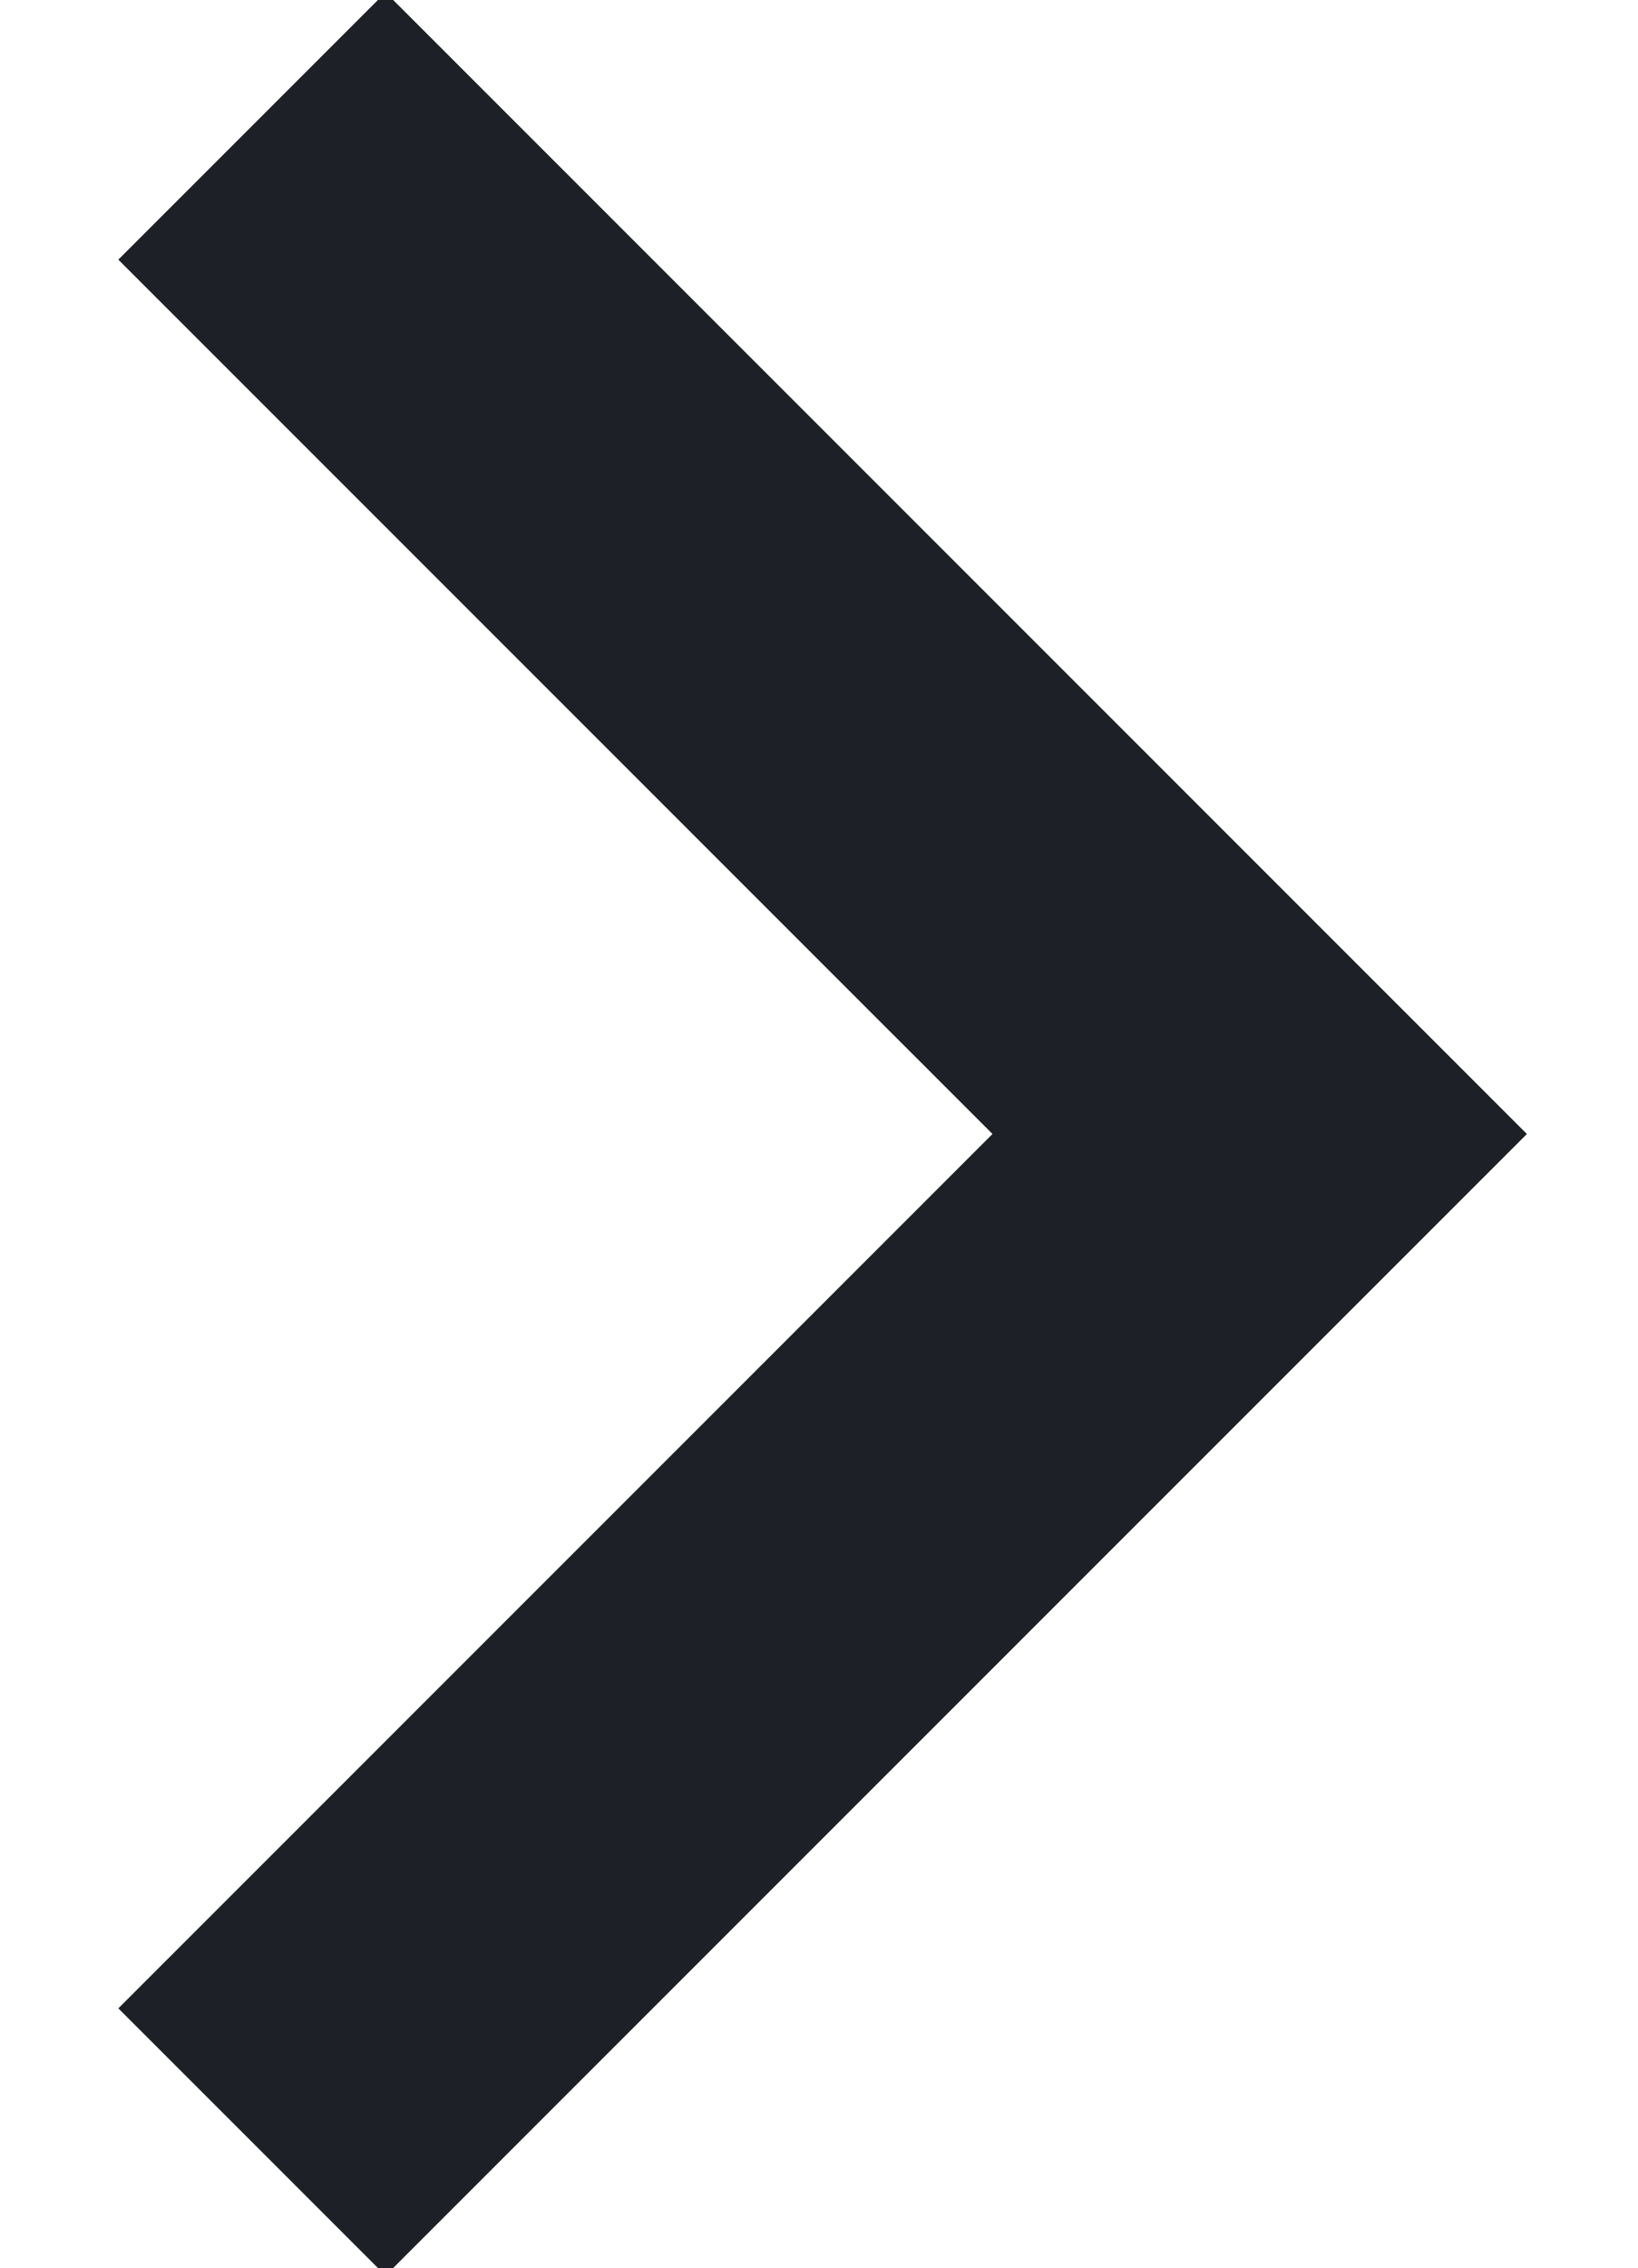
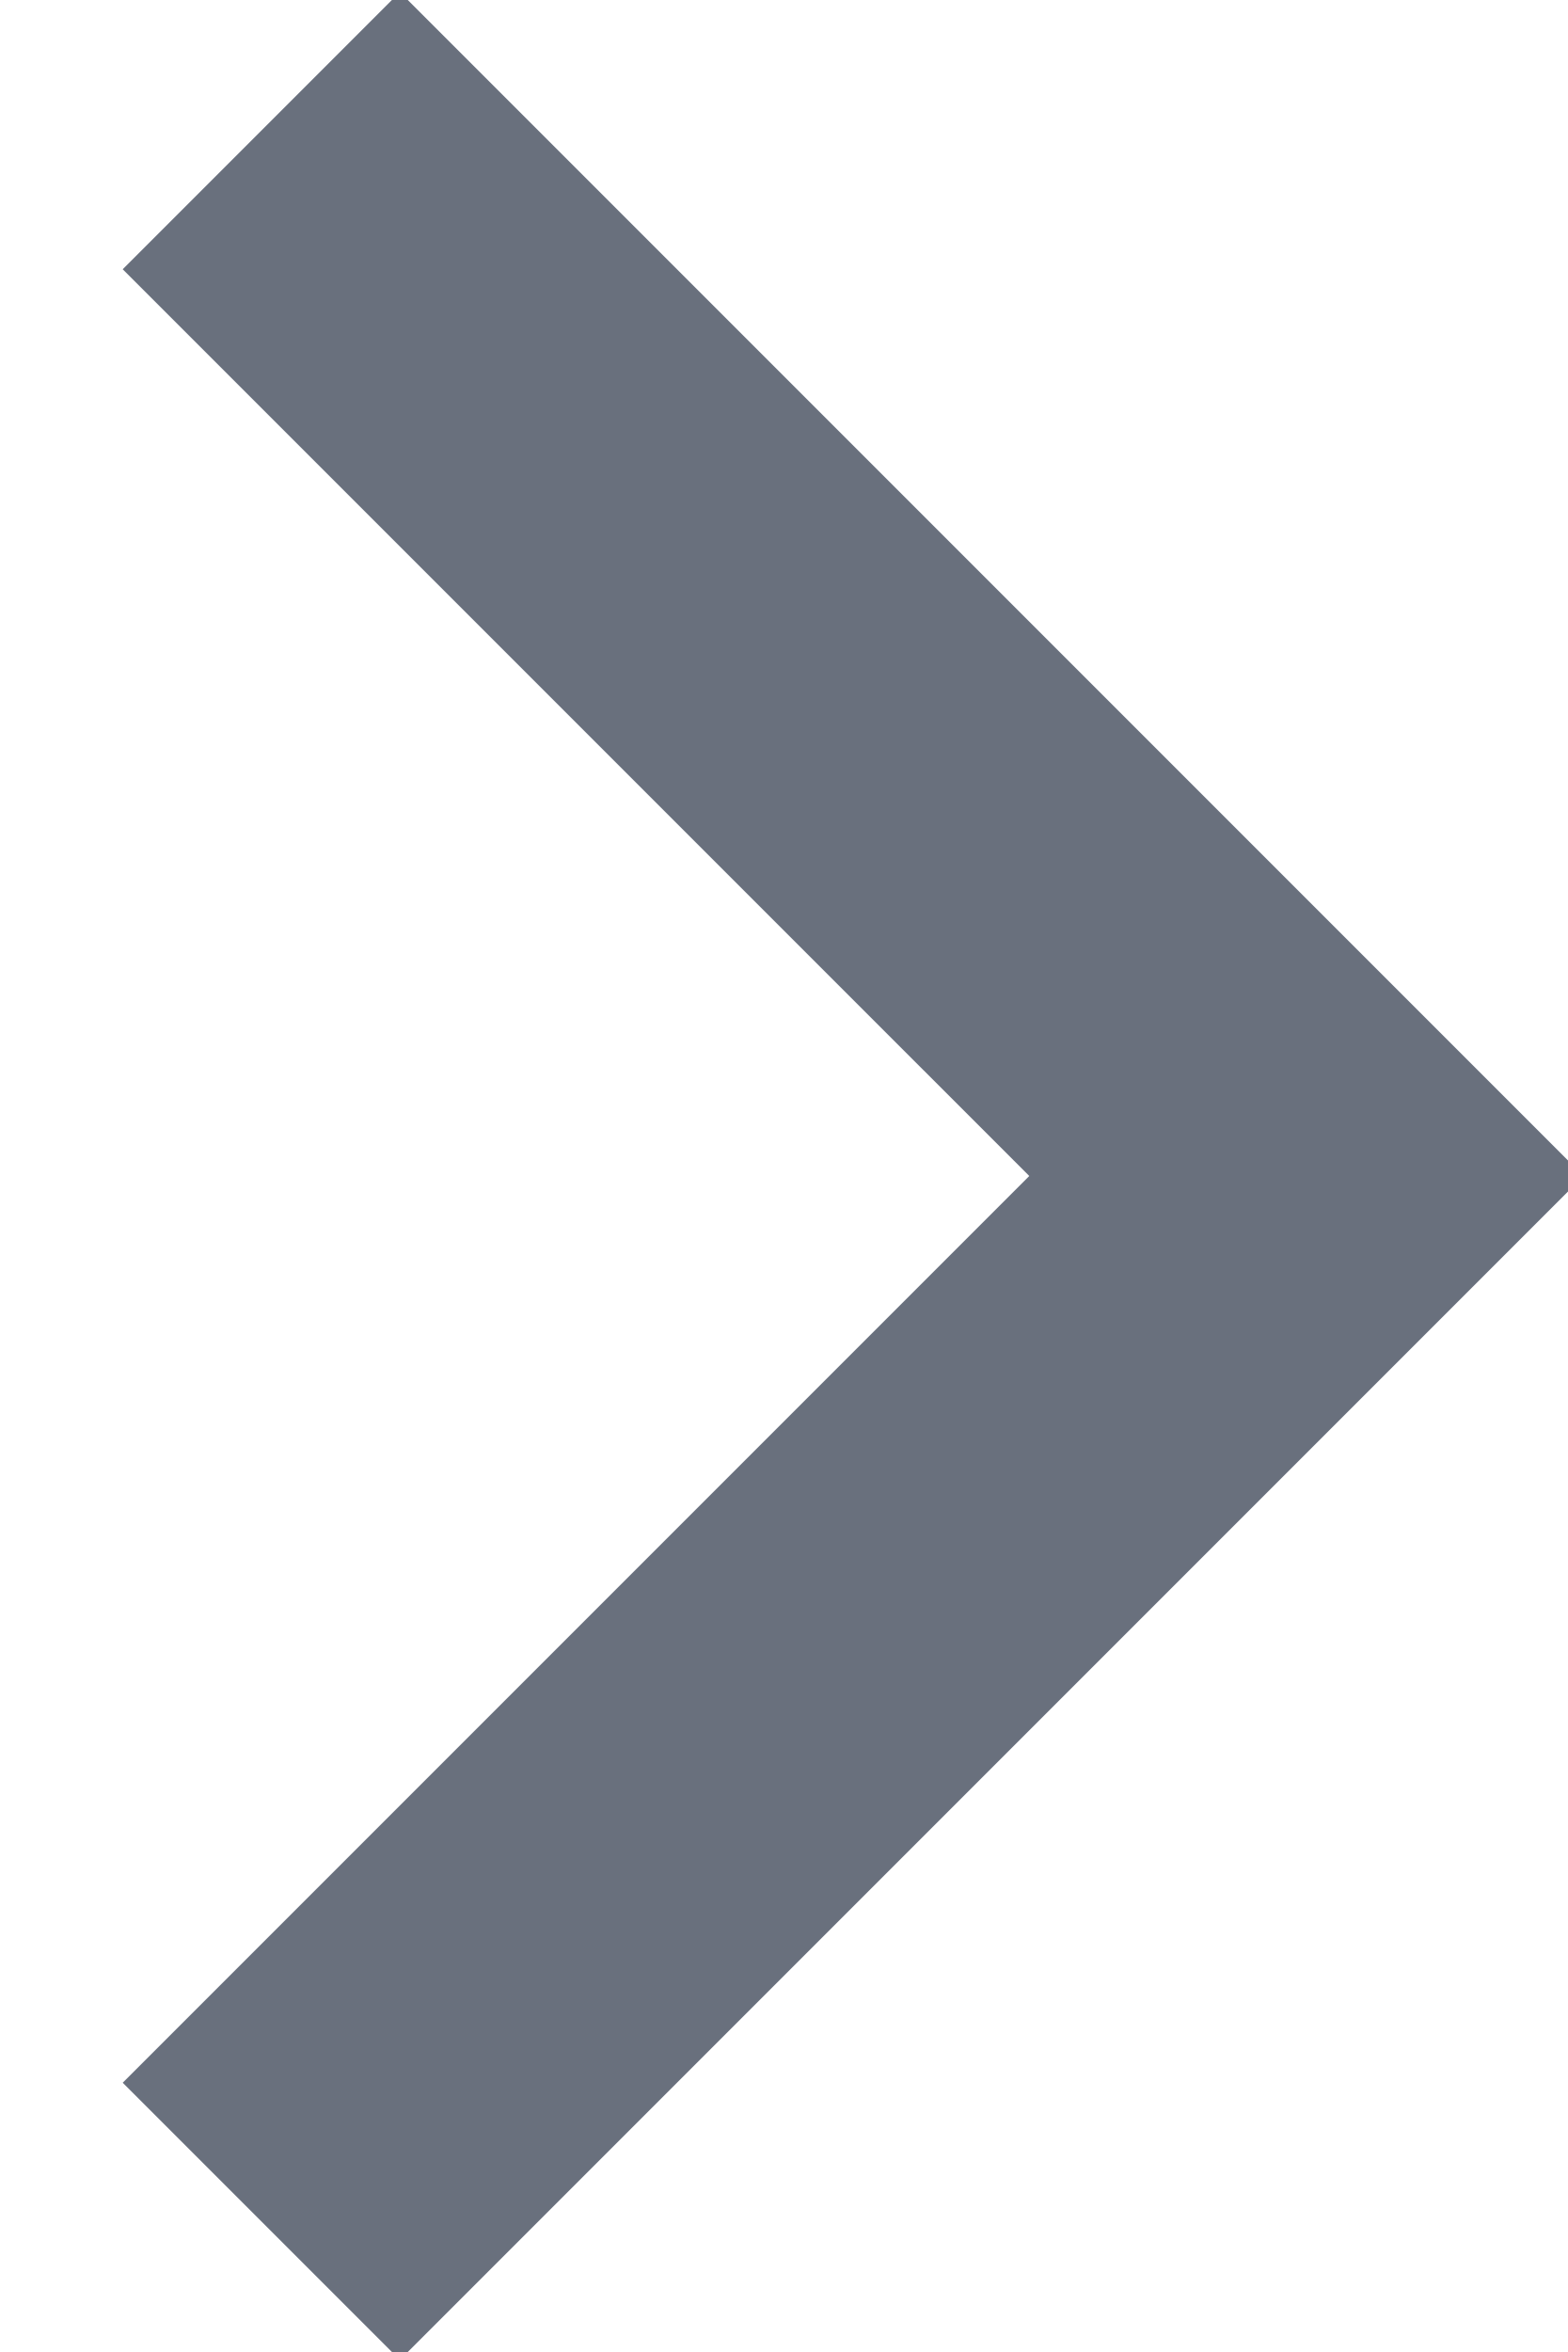
- <svg xmlns="http://www.w3.org/2000/svg" width="13" height="18">
-   <path d="m2 1 8 8-8 8" stroke="#1D2026" stroke-width="3" fill="none" fill-rule="evenodd" />
+ <svg xmlns="http://www.w3.org/2000/svg" width="12" height="18">
+   <path d="m2 1 8 8-8 8" stroke="#69707D" stroke-width="3" fill="none" fill-rule="evenodd" />
</svg>
